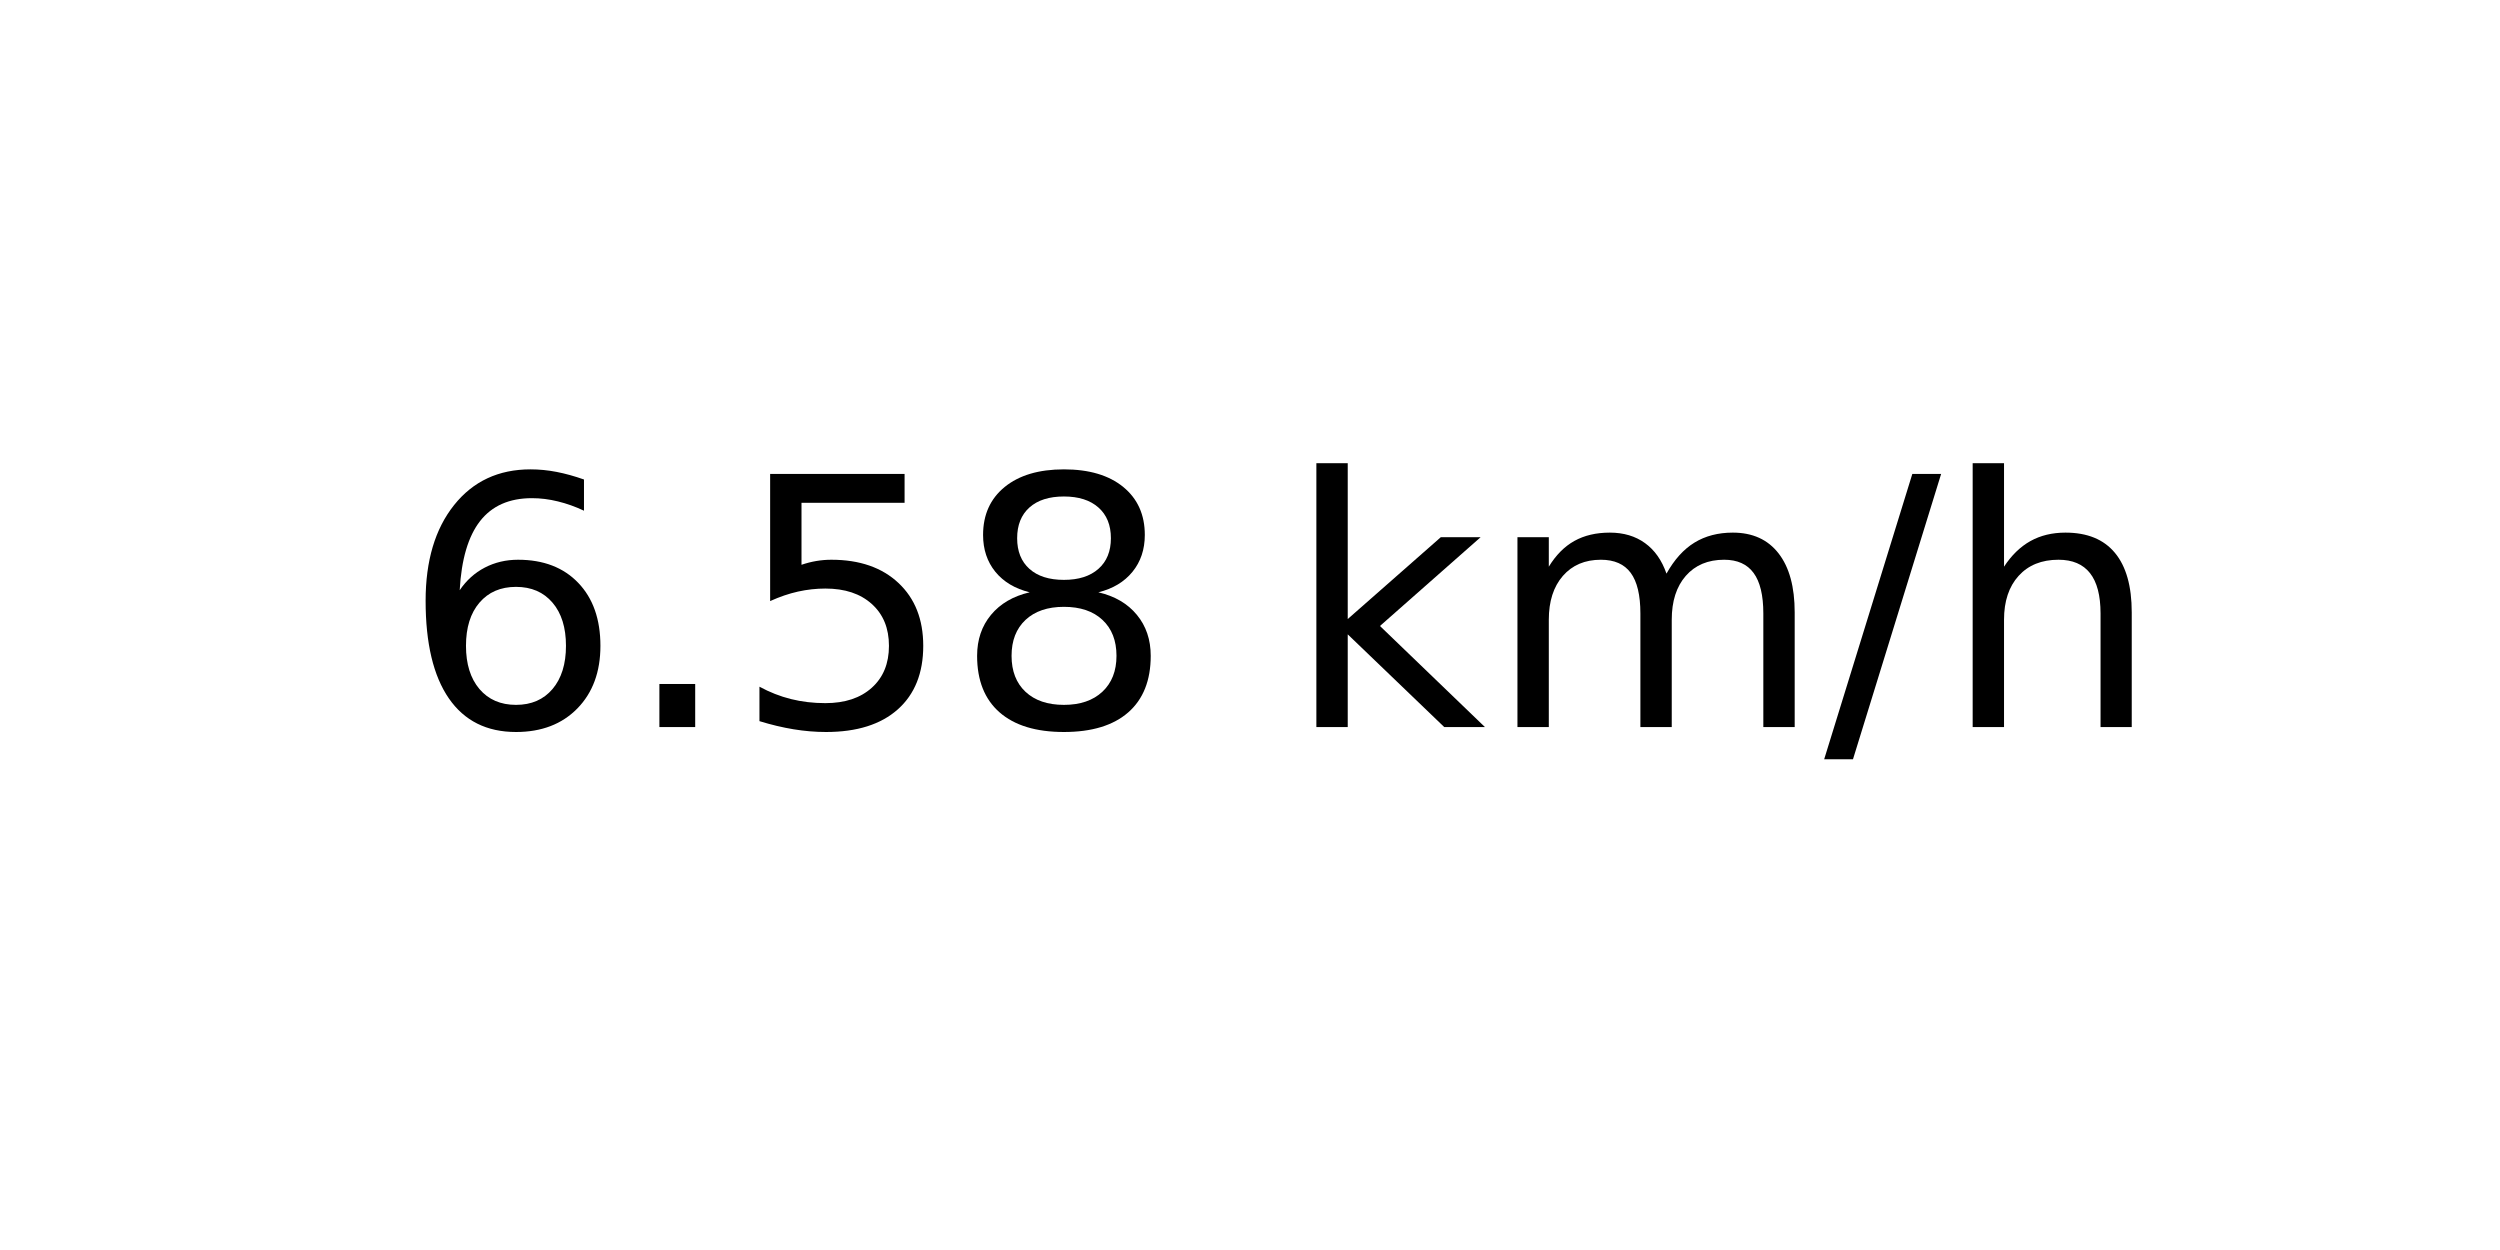
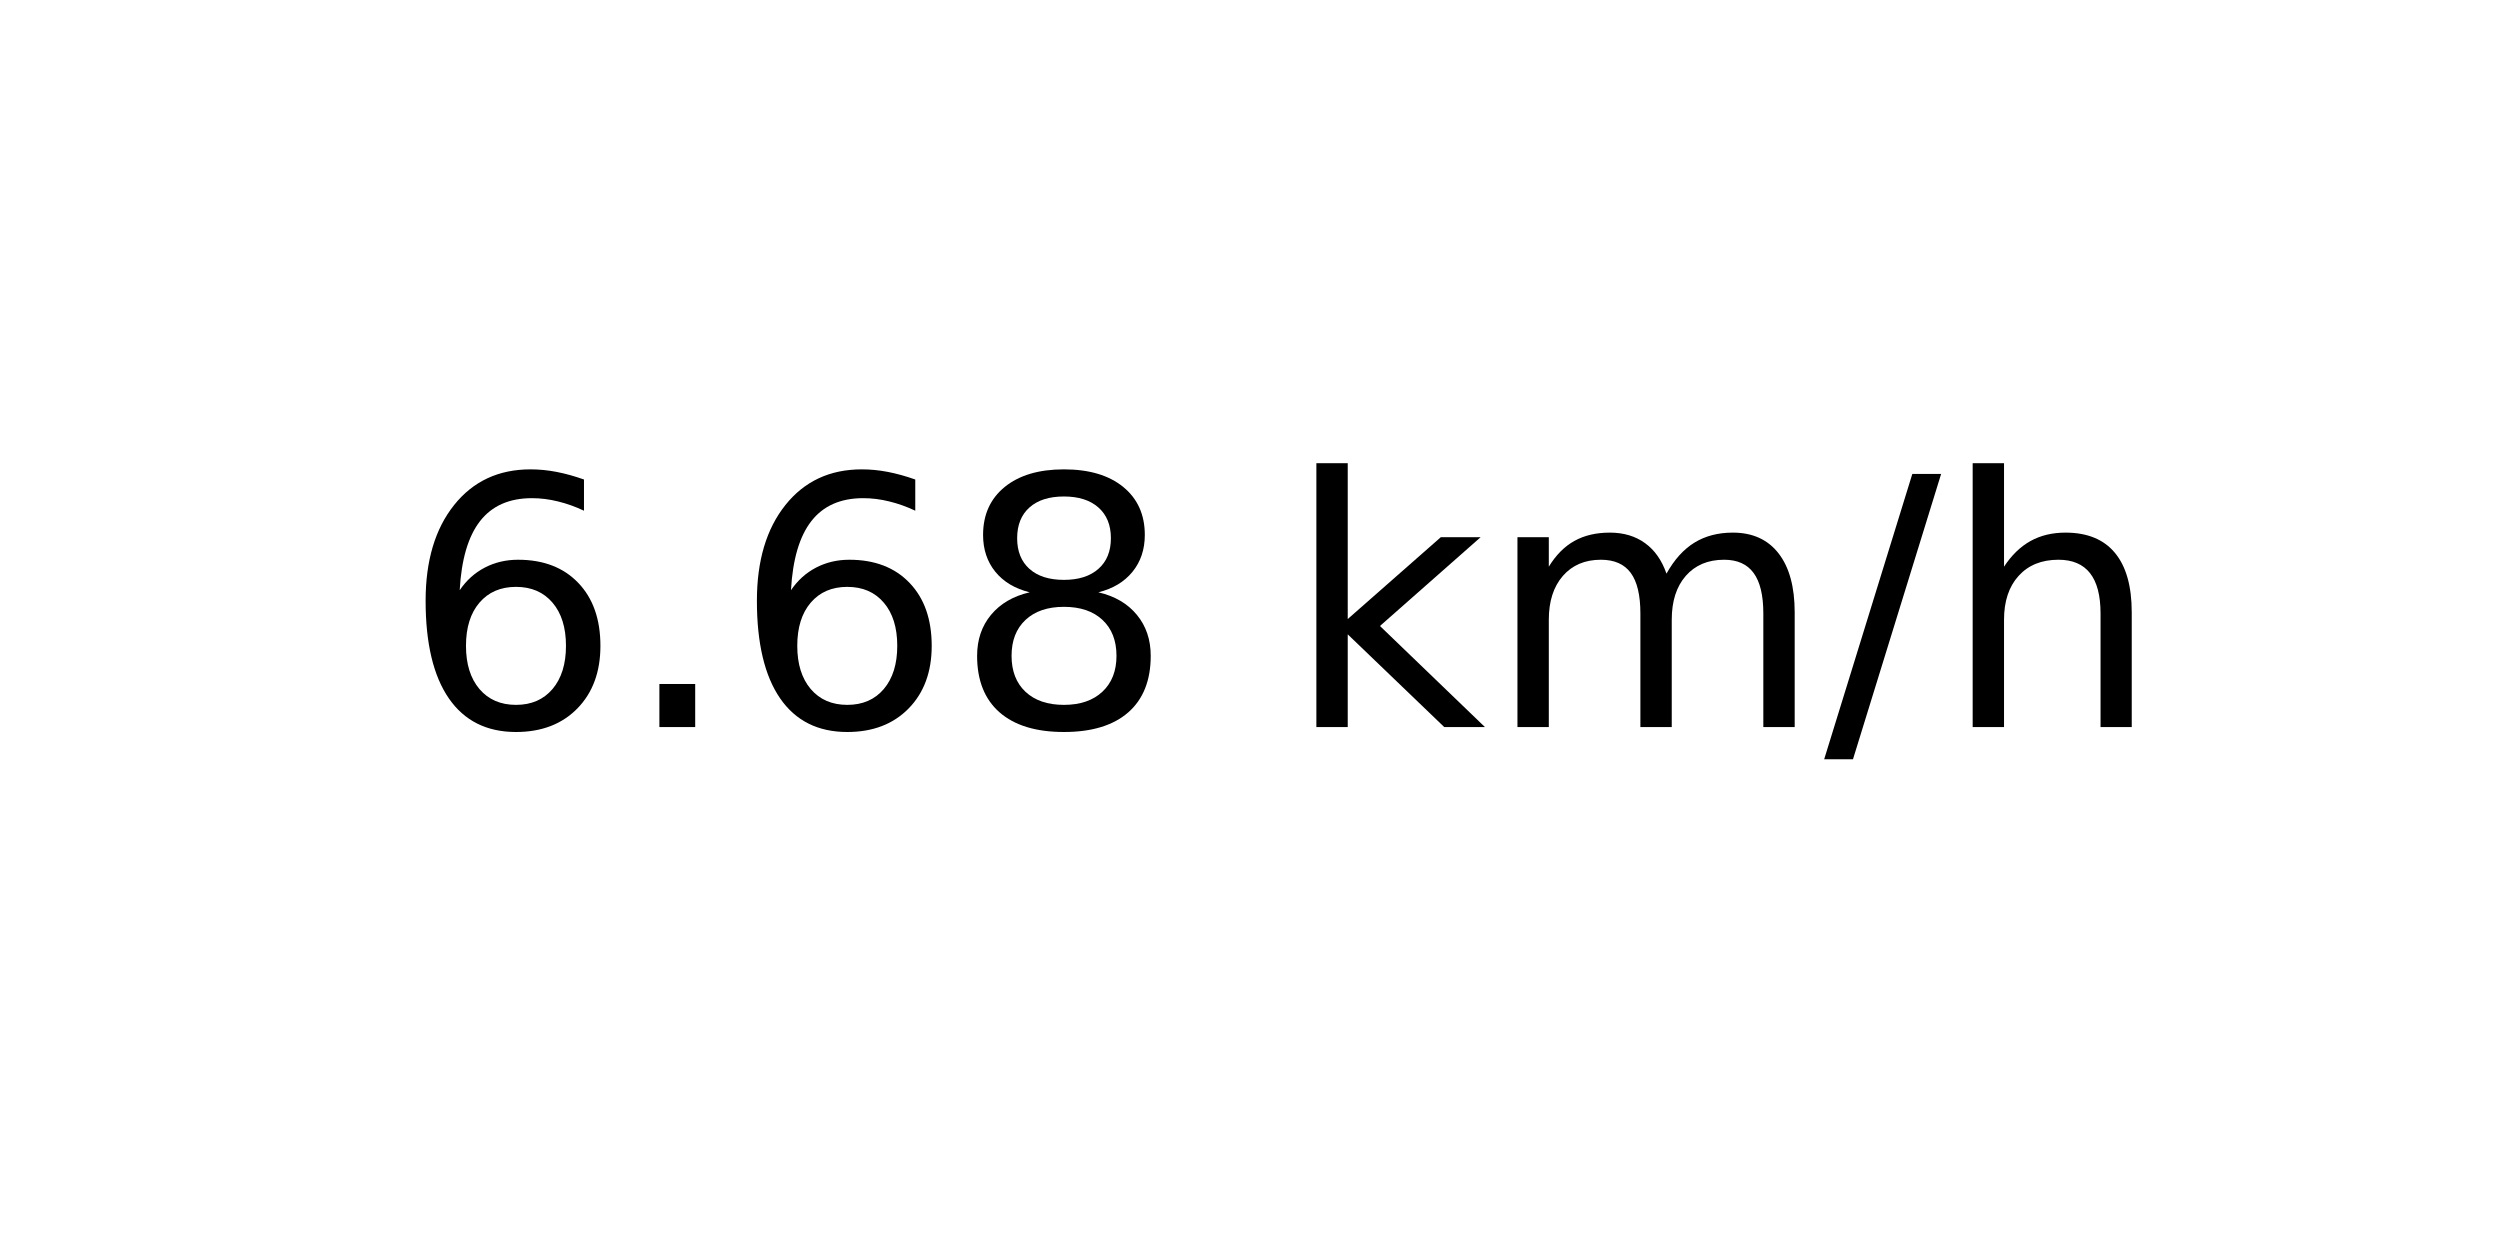
<svg xmlns="http://www.w3.org/2000/svg" xmlns:xlink="http://www.w3.org/1999/xlink" width="72pt" height="36pt" viewBox="0 0 72 36" version="1.1">
  <defs>
    <style type="text/css">*{stroke-linejoin: round; stroke-linecap: butt}</style>
  </defs>
  <g id="figure_1">
    <g id="axes_1">
      <g id="text_1">
        <g transform="translate(11.55937 20.93937) scale(0.1 -0.1)">
          <defs>
            <path id="DejaVuSans-36" d="M 2113 2584  Q 1688 2584 1439 2293  Q 1191 2003 1191 1497  Q 1191 994 1439 701  Q 1688 409 2113 409  Q 2538 409 2786 701  Q 3034 994 3034 1497  Q 3034 2003 2786 2293  Q 2538 2584 2113 2584  z M 3366 4563  L 3366 3988  Q 3128 4100 2886 4159  Q 2644 4219 2406 4219  Q 1781 4219 1451 3797  Q 1122 3375 1075 2522  Q 1259 2794 1537 2939  Q 1816 3084 2150 3084  Q 2853 3084 3261 2657  Q 3669 2231 3669 1497  Q 3669 778 3244 343  Q 2819 -91 2113 -91  Q 1303 -91 875 529  Q 447 1150 447 2328  Q 447 3434 972 4092  Q 1497 4750 2381 4750  Q 2619 4750 2861 4703  Q 3103 4656 3366 4563  z " transform="scale(0.015625)" />
            <path id="DejaVuSans-2e" d="M 684 794  L 1344 794  L 1344 0  L 684 0  L 684 794  z " transform="scale(0.015625)" />
-             <path id="DejaVuSans-35" d="M 691 4666  L 3169 4666  L 3169 4134  L 1269 4134  L 1269 2991  Q 1406 3038 1543 3061  Q 1681 3084 1819 3084  Q 2600 3084 3056 2656  Q 3513 2228 3513 1497  Q 3513 744 3044 326  Q 2575 -91 1722 -91  Q 1428 -91 1123 -41  Q 819 9 494 109  L 494 744  Q 775 591 1075 516  Q 1375 441 1709 441  Q 2250 441 2565 725  Q 2881 1009 2881 1497  Q 2881 1984 2565 2268  Q 2250 2553 1709 2553  Q 1456 2553 1204 2497  Q 953 2441 691 2322  L 691 4666  z " transform="scale(0.015625)" />
            <path id="DejaVuSans-38" d="M 2034 2216  Q 1584 2216 1326 1975  Q 1069 1734 1069 1313  Q 1069 891 1326 650  Q 1584 409 2034 409  Q 2484 409 2743 651  Q 3003 894 3003 1313  Q 3003 1734 2745 1975  Q 2488 2216 2034 2216  z M 1403 2484  Q 997 2584 770 2862  Q 544 3141 544 3541  Q 544 4100 942 4425  Q 1341 4750 2034 4750  Q 2731 4750 3128 4425  Q 3525 4100 3525 3541  Q 3525 3141 3298 2862  Q 3072 2584 2669 2484  Q 3125 2378 3379 2068  Q 3634 1759 3634 1313  Q 3634 634 3220 271  Q 2806 -91 2034 -91  Q 1263 -91 848 271  Q 434 634 434 1313  Q 434 1759 690 2068  Q 947 2378 1403 2484  z M 1172 3481  Q 1172 3119 1398 2916  Q 1625 2713 2034 2713  Q 2441 2713 2670 2916  Q 2900 3119 2900 3481  Q 2900 3844 2670 4047  Q 2441 4250 2034 4250  Q 1625 4250 1398 4047  Q 1172 3844 1172 3481  z " transform="scale(0.015625)" />
            <path id="DejaVuSans-20" transform="scale(0.015625)" />
            <path id="DejaVuSans-6b" d="M 581 4863  L 1159 4863  L 1159 1991  L 2875 3500  L 3609 3500  L 1753 1863  L 3688 0  L 2938 0  L 1159 1709  L 1159 0  L 581 0  L 581 4863  z " transform="scale(0.015625)" />
            <path id="DejaVuSans-6d" d="M 3328 2828  Q 3544 3216 3844 3400  Q 4144 3584 4550 3584  Q 5097 3584 5394 3201  Q 5691 2819 5691 2113  L 5691 0  L 5113 0  L 5113 2094  Q 5113 2597 4934 2840  Q 4756 3084 4391 3084  Q 3944 3084 3684 2787  Q 3425 2491 3425 1978  L 3425 0  L 2847 0  L 2847 2094  Q 2847 2600 2669 2842  Q 2491 3084 2119 3084  Q 1678 3084 1418 2786  Q 1159 2488 1159 1978  L 1159 0  L 581 0  L 581 3500  L 1159 3500  L 1159 2956  Q 1356 3278 1631 3431  Q 1906 3584 2284 3584  Q 2666 3584 2933 3390  Q 3200 3197 3328 2828  z " transform="scale(0.015625)" />
            <path id="DejaVuSans-2f" d="M 1625 4666  L 2156 4666  L 531 -594  L 0 -594  L 1625 4666  z " transform="scale(0.015625)" />
            <path id="DejaVuSans-68" d="M 3513 2113  L 3513 0  L 2938 0  L 2938 2094  Q 2938 2591 2744 2837  Q 2550 3084 2163 3084  Q 1697 3084 1428 2787  Q 1159 2491 1159 1978  L 1159 0  L 581 0  L 581 4863  L 1159 4863  L 1159 2956  Q 1366 3272 1645 3428  Q 1925 3584 2291 3584  Q 2894 3584 3203 3211  Q 3513 2838 3513 2113  z " transform="scale(0.015625)" />
          </defs>
          <use xlink:href="#DejaVuSans-36" />
          <use xlink:href="#DejaVuSans-2e" x="63.623" />
-           <use xlink:href="#DejaVuSans-35" x="95.41" />
+           <use xlink:href="#DejaVuSans-36" x="95.41" />
          <use xlink:href="#DejaVuSans-38" x="159.033" />
          <use xlink:href="#DejaVuSans-20" x="222.656" />
          <use xlink:href="#DejaVuSans-6b" x="254.443" />
          <use xlink:href="#DejaVuSans-6d" x="312.354" />
          <use xlink:href="#DejaVuSans-2f" x="409.766" />
          <use xlink:href="#DejaVuSans-68" x="443.457" />
        </g>
      </g>
    </g>
  </g>
</svg>
